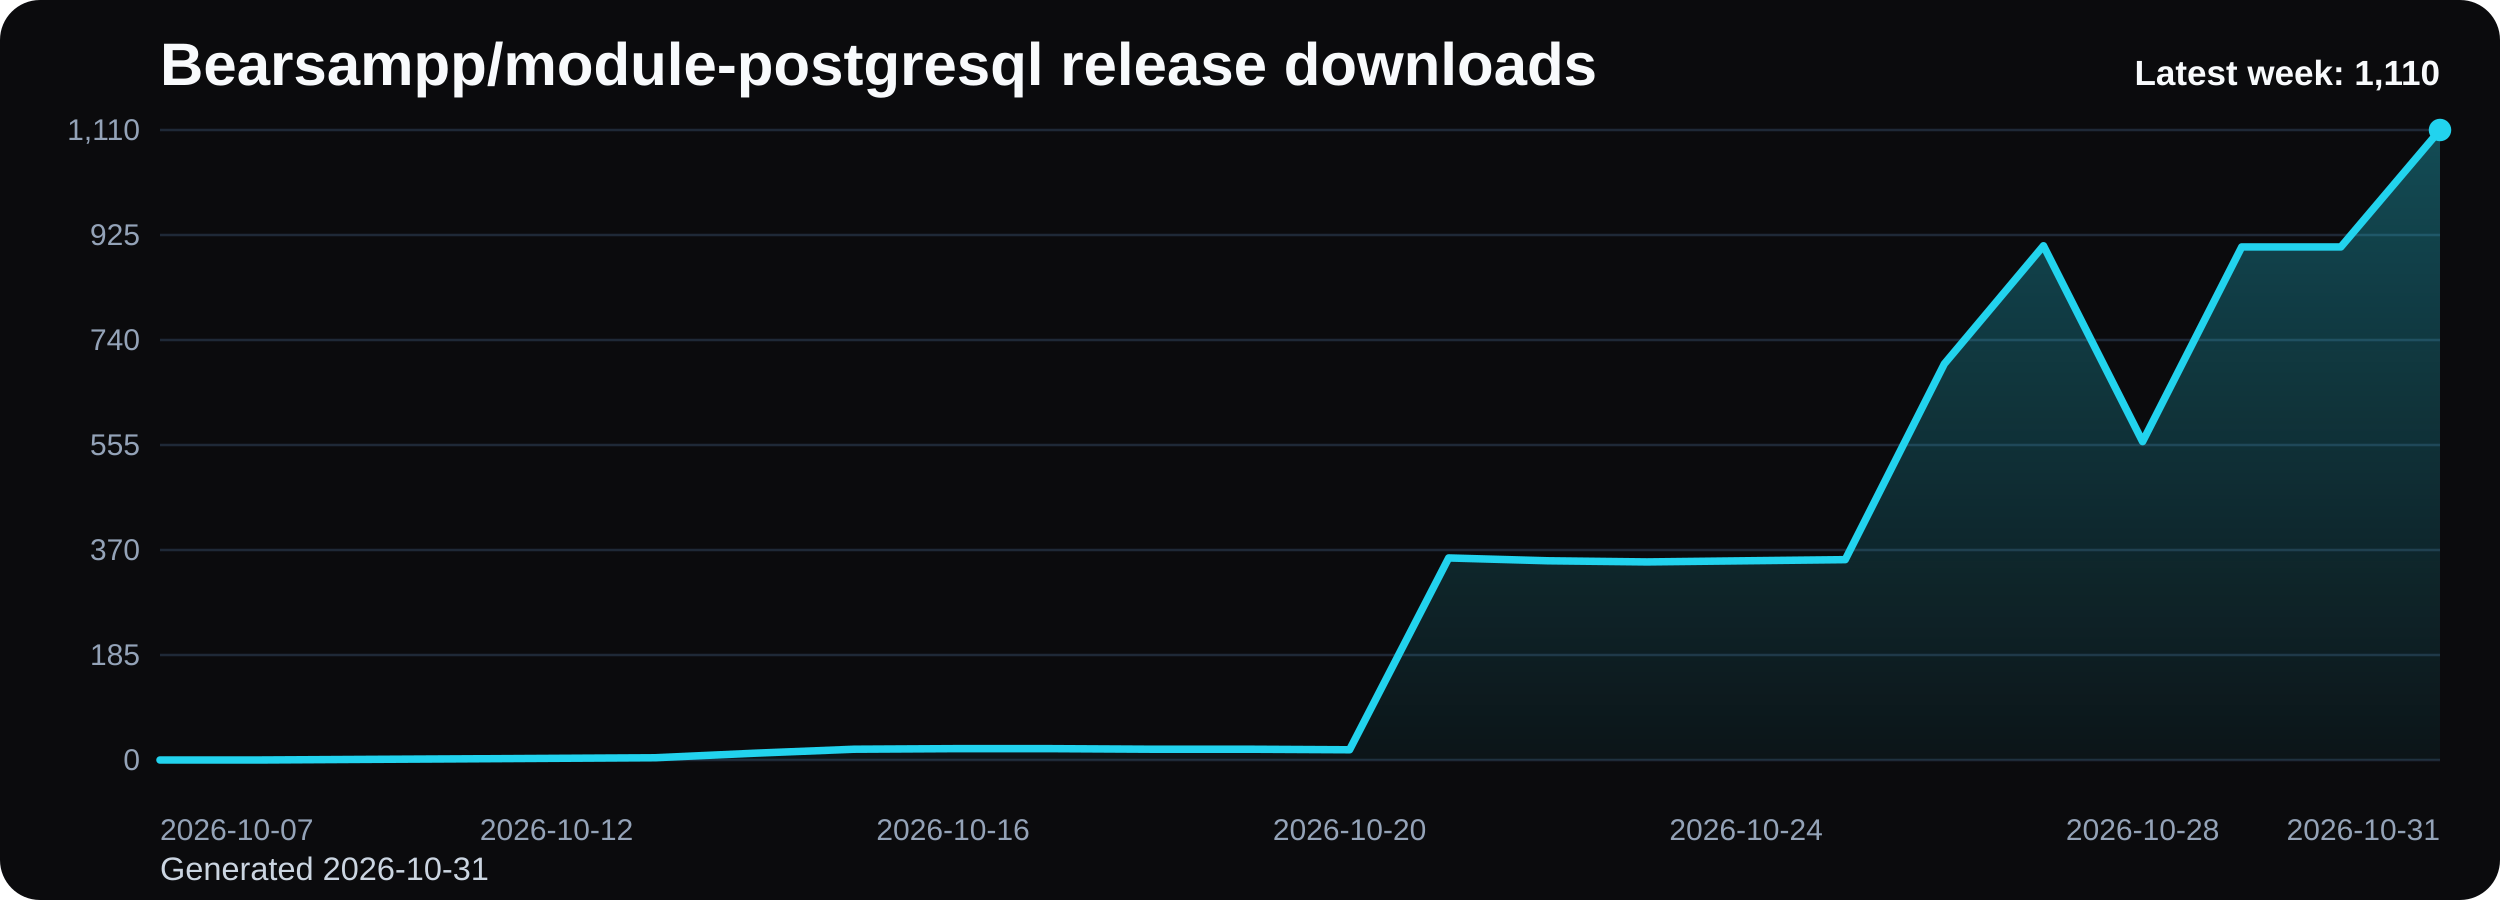
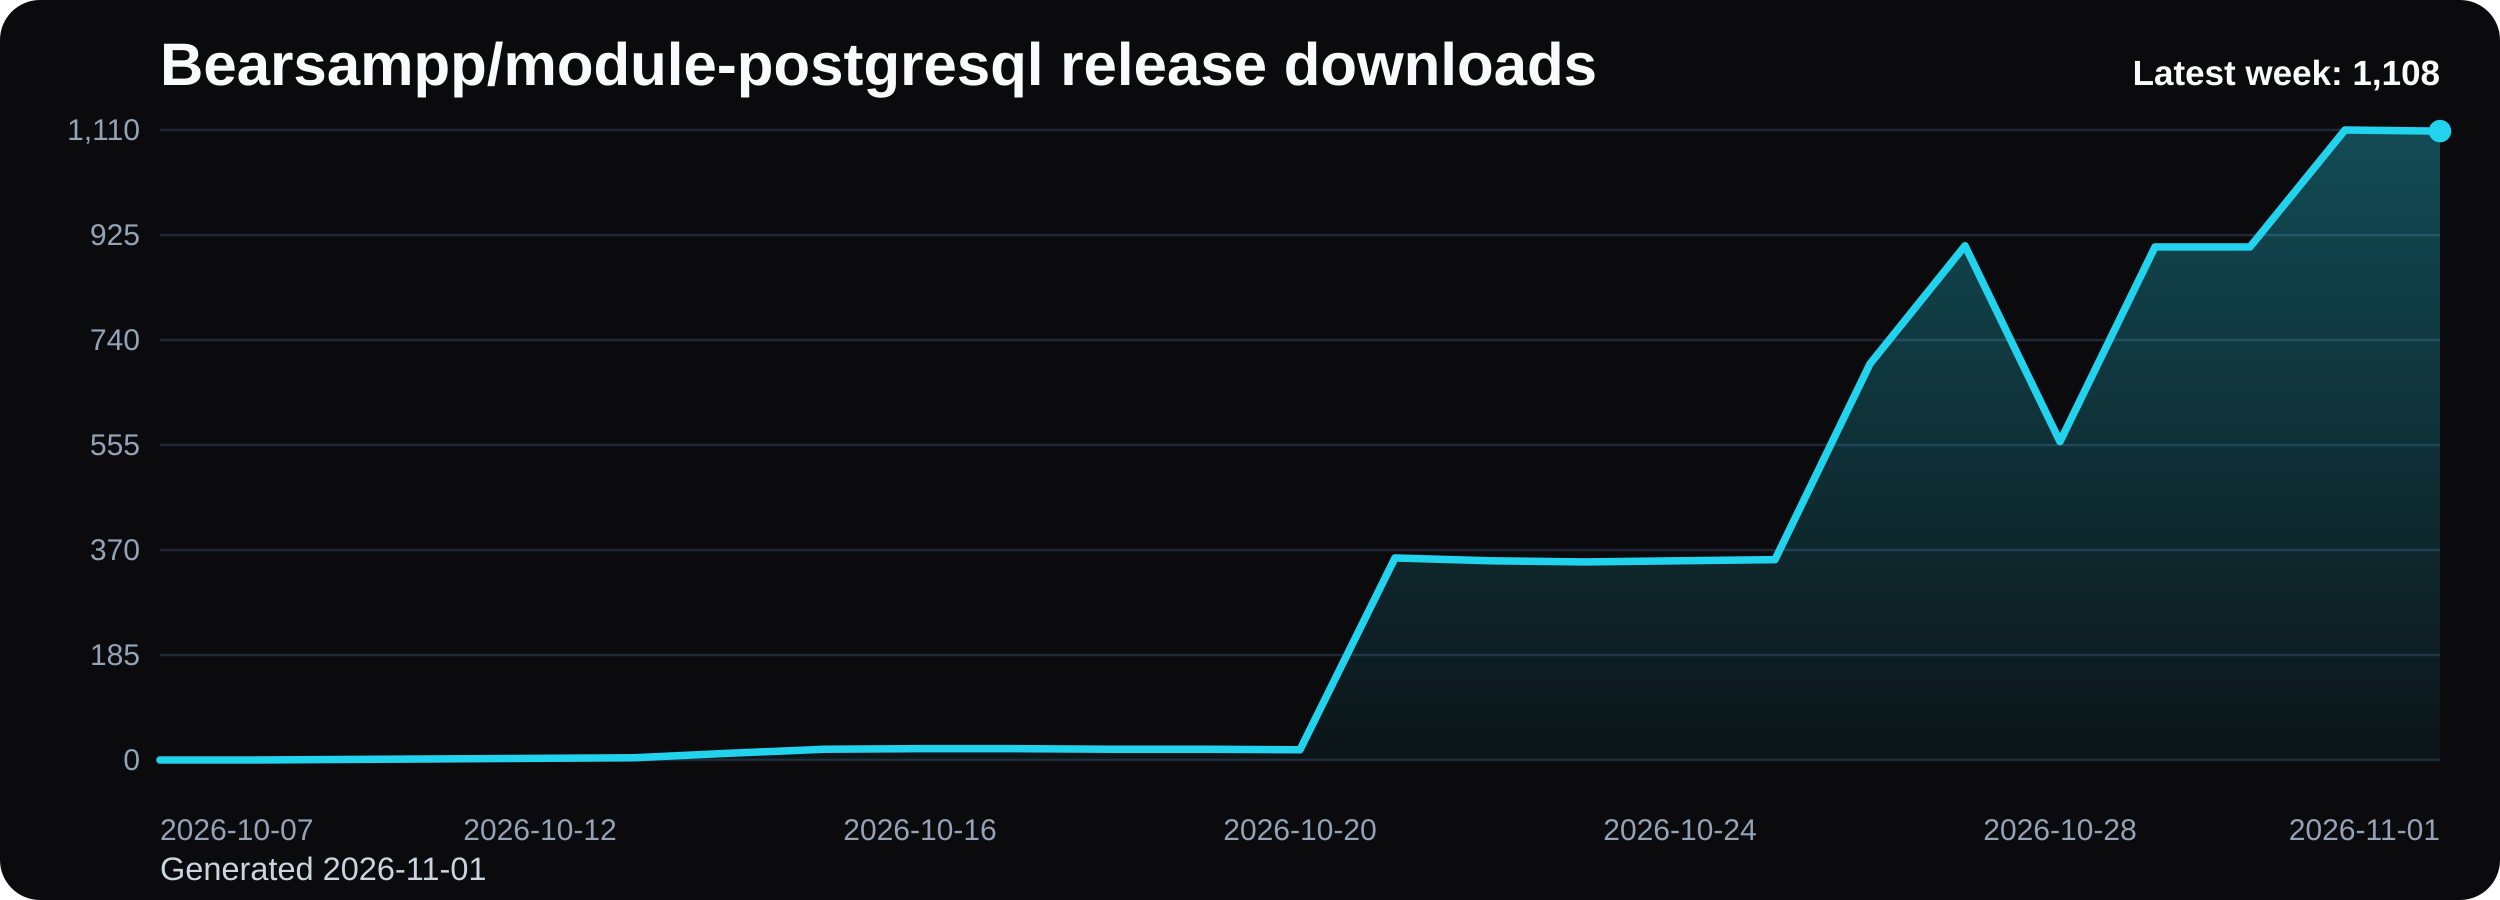
<svg xmlns="http://www.w3.org/2000/svg" viewBox="0 0 1000 360" role="img" aria-label="Bearsampp/module-postgresql release downloads chart">
  <defs>
    <linearGradient id="fill-weekly-black" x1="0" y1="0" x2="0" y2="1">
      <stop offset="0%" stop-color="#22d3ee" stop-opacity="0.32" />
      <stop offset="100%" stop-color="#22d3ee" stop-opacity="0.05" />
    </linearGradient>
    <style>
      .bg { fill: #0b0b0d; }
      .title { font: 700 24px Arial, sans-serif; fill: #f8fafc; }
      .sub { font: 400 13px Arial, sans-serif; fill: #cbd5e1; }
      .grid { stroke: #1f2937; stroke-width: 1; }
      .axis { font: 400 12px Arial, sans-serif; fill: #94a3b8; }
      .line { fill: none; stroke: #22d3ee; stroke-width: 3; stroke-linecap: round; stroke-linejoin: round; }
      .dot { fill: #22d3ee; }
      .value { font: 600 11px Arial, sans-serif; fill: #cbd5e1; }
      .latest { font: 700 14px Arial, sans-serif; fill: #f8fafc; }
    </style>
  </defs>
  <rect class="bg" x="0" y="0" width="1000" height="360" rx="16" />
  <text class="title" x="64" y="34">Bearsampp/module-postgresql release downloads</text>
-   <text class="sub" x="64" y="352">Generated 2026-10-31</text>
+   <text class="sub" x="64" y="352">Generated 2026-11-01</text>
  <line x1="64" y1="52.00" x2="976" y2="52.00" class="grid" />
  <text x="56" y="56.00" text-anchor="end" class="axis">1,110</text>
  <line x1="64" y1="94.00" x2="976" y2="94.00" class="grid" />
  <text x="56" y="98.00" text-anchor="end" class="axis">925</text>
  <line x1="64" y1="136.00" x2="976" y2="136.00" class="grid" />
  <text x="56" y="140.00" text-anchor="end" class="axis">740</text>
  <line x1="64" y1="178.00" x2="976" y2="178.00" class="grid" />
  <text x="56" y="182.00" text-anchor="end" class="axis">555</text>
  <line x1="64" y1="220.00" x2="976" y2="220.00" class="grid" />
  <text x="56" y="224.00" text-anchor="end" class="axis">370</text>
  <line x1="64" y1="262.00" x2="976" y2="262.00" class="grid" />
  <text x="56" y="266.00" text-anchor="end" class="axis">185</text>
  <line x1="64" y1="304.00" x2="976" y2="304.00" class="grid" />
  <text x="56" y="308.00" text-anchor="end" class="axis">0</text>
-   <path d="M 64.00 304 L 64.00 304.00 L 103.65 304.00 L 143.30 303.77 L 182.96 303.55 L 222.61 303.32 L 262.26 303.09 L 301.91 301.28 L 341.57 299.69 L 381.22 299.46 L 420.87 299.46 L 460.52 299.69 L 500.17 299.69 L 539.83 299.91 L 579.48 223.18 L 619.13 224.31 L 658.78 224.77 L 698.43 224.31 L 738.09 223.86 L 777.74 145.54 L 817.39 98.31 L 857.04 176.64 L 896.70 98.77 L 936.35 98.77 L 976.00 52.00 L 976.00 304 Z" fill="url(#fill-weekly-black)" />
-   <polyline class="line" points="64.00,304.00 103.65,304.00 143.30,303.77 182.96,303.55 222.61,303.32 262.26,303.09 301.91,301.28 341.57,299.69 381.22,299.46 420.87,299.46 460.52,299.69 500.17,299.69 539.83,299.91 579.48,223.18 619.13,224.31 658.78,224.77 698.43,224.31 738.09,223.86 777.74,145.54 817.39,98.31 857.04,176.64 896.70,98.77 936.35,98.77 976.00,52.00" />
-   <circle class="dot" cx="976.00" cy="52.00" r="4.5" />
+   <path d="M 64.00 304 L 64.00 304.00 L 102.00 304.00 L 140.00 303.77 L 178.00 303.55 L 216.00 303.32 L 254.00 303.09 L 292.00 301.28 L 330.00 299.69 L 368.00 299.46 L 406.00 299.46 L 444.00 299.69 L 482.00 299.69 L 520.00 299.91 L 558.00 223.18 L 596.00 224.31 L 634.00 224.77 L 672.00 224.31 L 710.00 223.86 L 748.00 145.54 L 786.00 98.31 L 824.00 176.64 L 862.00 98.77 L 900.00 98.77 L 938.00 52.00 L 976.00 52.45 L 976.00 304 Z" fill="url(#fill-weekly-black)" />
+   <polyline class="line" points="64.00,304.00 102.00,304.00 140.00,303.77 178.00,303.55 216.00,303.32 254.00,303.09 292.00,301.28 330.00,299.69 368.00,299.46 406.00,299.46 444.00,299.69 482.00,299.69 520.00,299.91 558.00,223.18 596.00,224.31 634.00,224.77 672.00,224.31 710.00,223.86 748.00,145.54 786.00,98.31 824.00,176.64 862.00,98.77 900.00,98.77 938.00,52.00 976.00,52.45" />
+   <circle class="dot" cx="976.00" cy="52.45" r="4.5" />
  <text class="axis" x="64.00" y="336" text-anchor="start">2026-10-07</text>
-   <text class="axis" x="222.61" y="336" text-anchor="middle">2026-10-12</text>
-   <text class="axis" x="381.22" y="336" text-anchor="middle">2026-10-16</text>
-   <text class="axis" x="539.83" y="336" text-anchor="middle">2026-10-20</text>
-   <text class="axis" x="698.43" y="336" text-anchor="middle">2026-10-24</text>
-   <text class="axis" x="857.04" y="336" text-anchor="middle">2026-10-28</text>
-   <text class="axis" x="976.00" y="336" text-anchor="end">2026-10-31</text>
-   <text class="latest" x="976" y="34" text-anchor="end">Latest week: 1,110</text>
+   <text class="axis" x="216.00" y="336" text-anchor="middle">2026-10-12</text>
+   <text class="axis" x="368.00" y="336" text-anchor="middle">2026-10-16</text>
+   <text class="axis" x="520.00" y="336" text-anchor="middle">2026-10-20</text>
+   <text class="axis" x="672.00" y="336" text-anchor="middle">2026-10-24</text>
+   <text class="axis" x="824.00" y="336" text-anchor="middle">2026-10-28</text>
+   <text class="axis" x="976.00" y="336" text-anchor="end">2026-11-01</text>
+   <text class="latest" x="976" y="34" text-anchor="end">Latest week: 1,108</text>
</svg>
